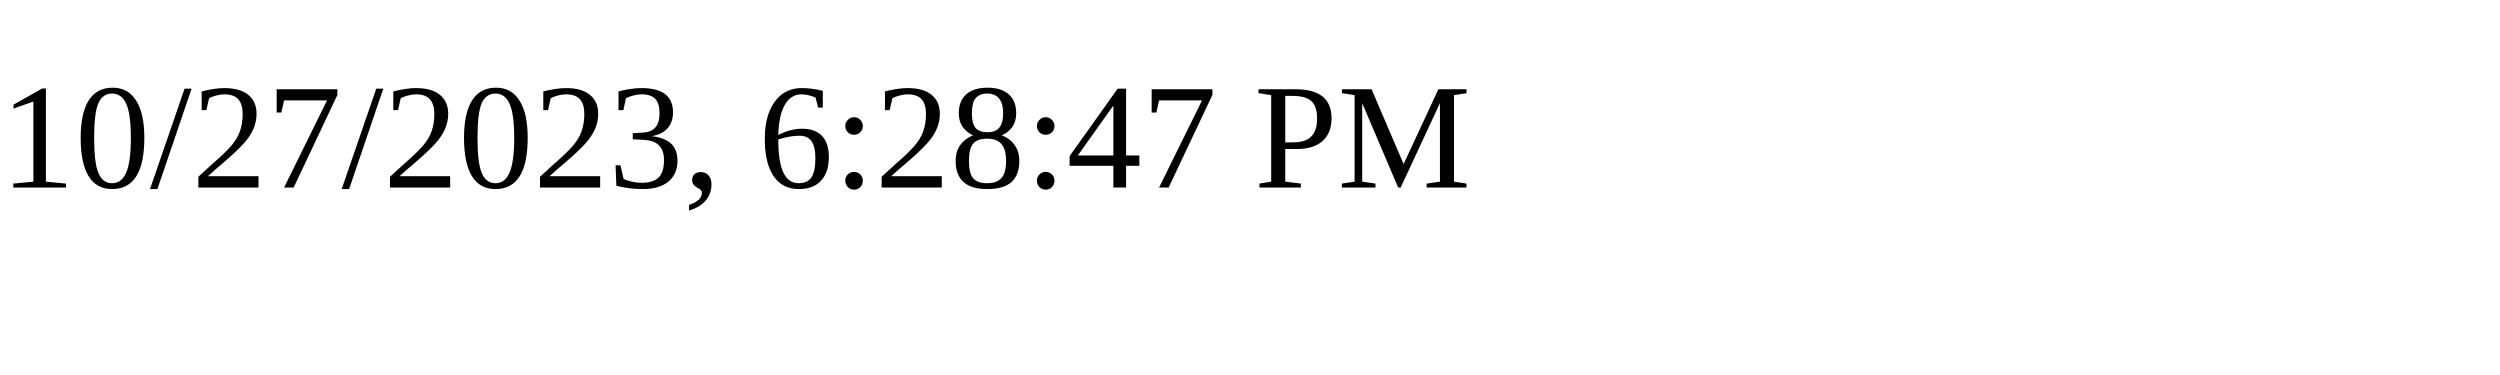
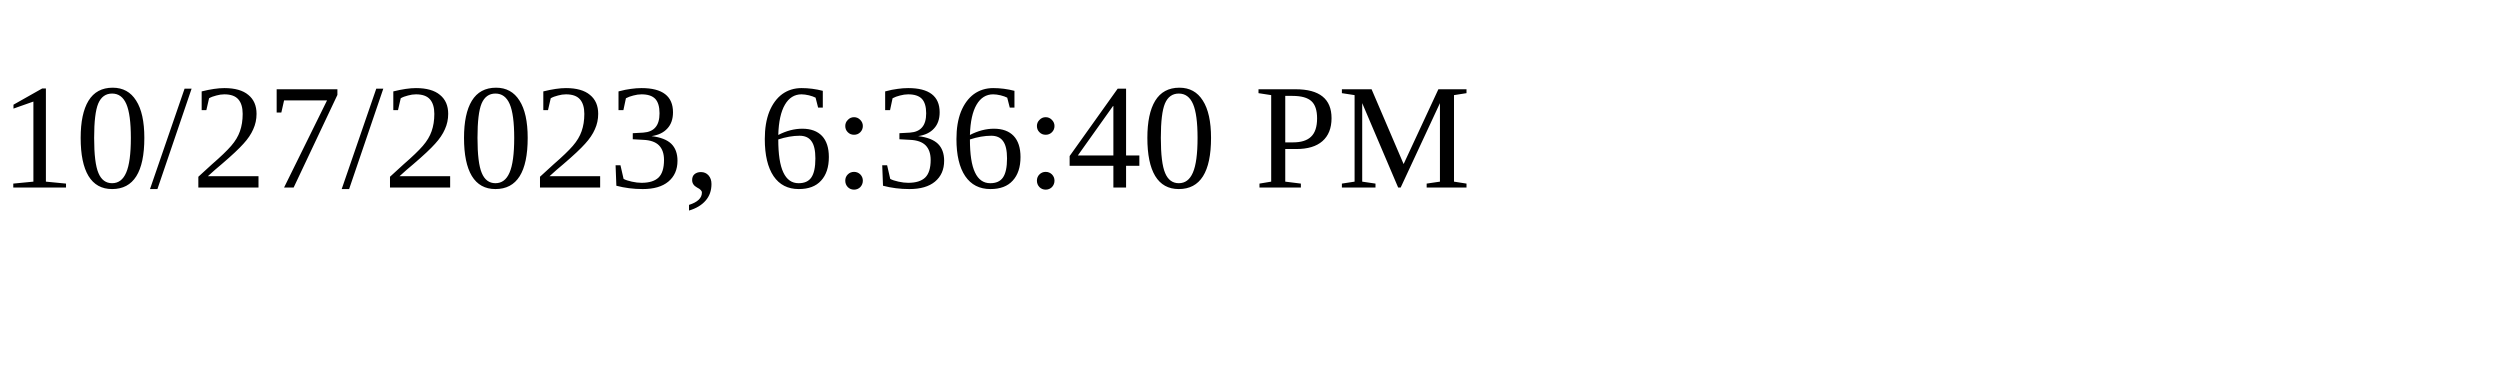
<svg xmlns="http://www.w3.org/2000/svg" height="30" width="200">
-   <text x="0" y="15">10/27/2023, 6:28:47 PM</text>
+   <text x="0" y="15">10/27/2023, 6:36:40 PM</text>
</svg>
